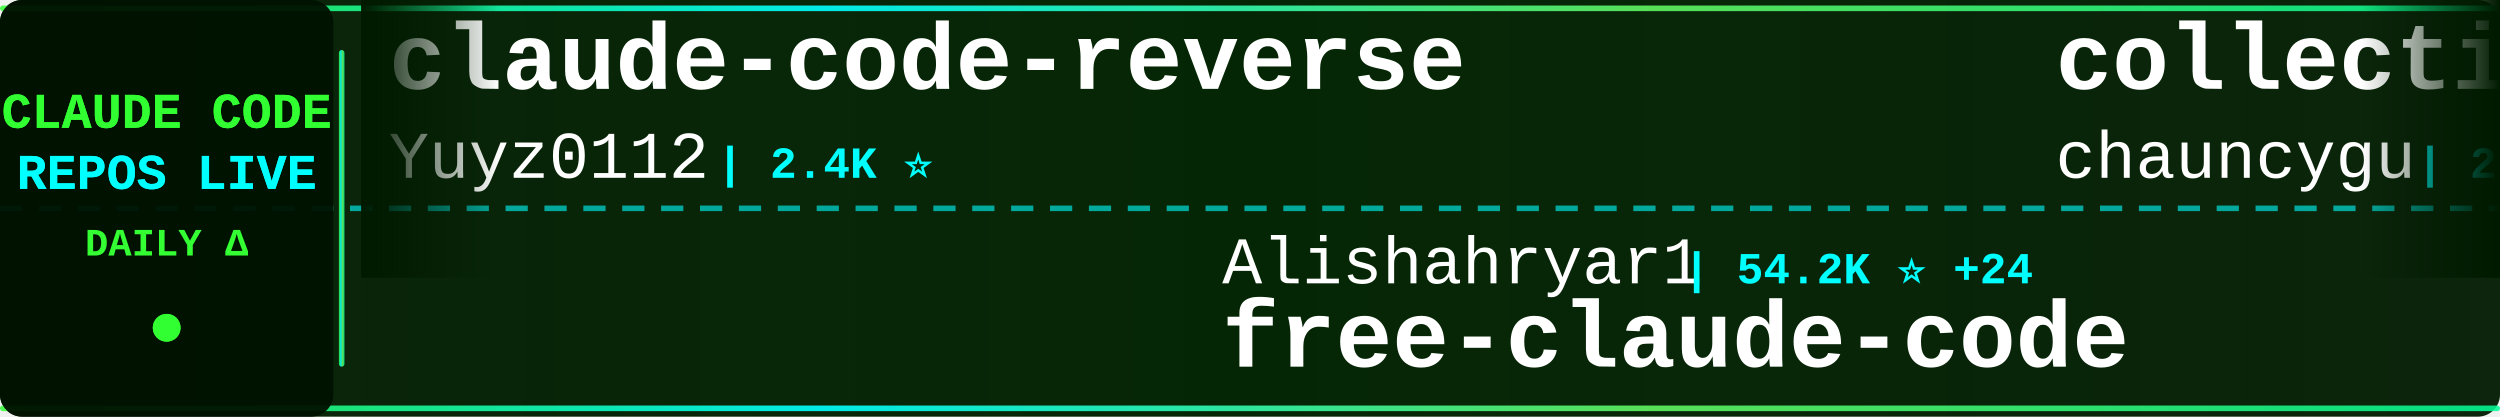
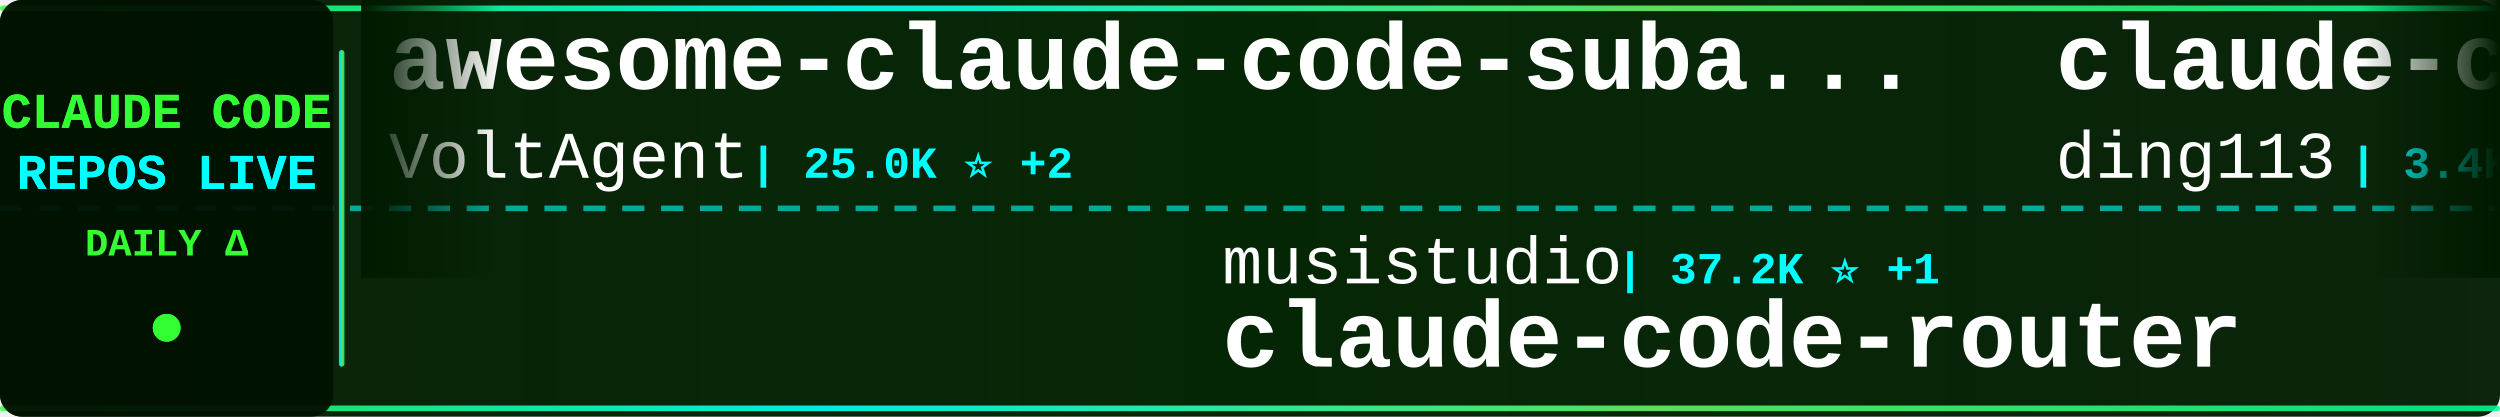
<svg xmlns="http://www.w3.org/2000/svg" width="900" height="150">
  <defs>
    <linearGradient id="tickerBg" x1="0%" y1="0%" x2="100%" y2="0%">
      <stop offset="0%" style="stop-color:#001a00;stop-opacity:0.95" />
      <stop offset="50%" style="stop-color:#002200;stop-opacity:0.98" />
      <stop offset="100%" style="stop-color:#001a00;stop-opacity:0.95" />
    </linearGradient>
    <linearGradient id="borderGrad" x1="0%" y1="0%" x2="100%" y2="0%">
      <stop offset="0%" style="stop-color:#33ff33;stop-opacity:0.85">
        <animate attributeName="stop-opacity" values="0.85;1;0.85" dur="2s" repeatCount="indefinite" />
      </stop>
      <stop offset="33%" style="stop-color:#00ffff;stop-opacity:0.9">
        <animate attributeName="stop-opacity" values="0.9;1;0.9" dur="2.2s" repeatCount="indefinite" />
      </stop>
      <stop offset="66%" style="stop-color:#66ff66;stop-opacity:0.85">
        <animate attributeName="stop-opacity" values="0.85;1;0.85" dur="1.8s" repeatCount="indefinite" />
      </stop>
      <stop offset="100%" style="stop-color:#00ff99;stop-opacity:0.85">
        <animate attributeName="stop-opacity" values="0.85;1;0.85" dur="2s" repeatCount="indefinite" />
      </stop>
    </linearGradient>
    <filter id="textGlow">
      <feGaussianBlur stdDeviation="0.1" result="coloredBlur" />
      <feMerge>
        <feMergeNode in="coloredBlur" />
        <feMergeNode in="SourceGraphic" />
      </feMerge>
    </filter>
    <filter id="metricGlow">
      <feGaussianBlur stdDeviation="0.2" result="coloredBlur" />
      <feMerge>
        <feMergeNode in="coloredBlur" />
        <feMergeNode in="SourceGraphic" />
      </feMerge>
    </filter>
    <linearGradient id="leftFade" x1="0%" y1="0%" x2="100%" y2="0%">
      <stop offset="0%" style="stop-color:#001a00;stop-opacity:1" />
      <stop offset="100%" style="stop-color:#001a00;stop-opacity:0" />
    </linearGradient>
    <linearGradient id="rightFade" x1="0%" y1="0%" x2="100%" y2="0%">
      <stop offset="0%" style="stop-color:#001a00;stop-opacity:0" />
      <stop offset="100%" style="stop-color:#001a00;stop-opacity:1" />
    </linearGradient>
  </defs>
  <rect width="900" height="150" fill="url(#tickerBg)" rx="8" />
  <rect x="0" y="2" width="900" height="2" fill="url(#borderGrad)" rx="1" />
  <rect x="0" y="146" width="900" height="2" fill="url(#borderGrad)" rx="1" />
  <line x1="0" y1="75" x2="900" y2="75" stroke="#00ffff" stroke-width="2" stroke-dasharray="8 6" opacity="0.6" />
  <rect x="0" y="0" width="120" height="150" fill="#001100" opacity="0.95" rx="8" />
  <text x="60" y="46" font-family="'Courier New', monospace" font-size="18" font-weight="bold" fill="#33ff33" text-anchor="middle" filter="url(#textGlow)">
    CLAUDE CODE
  </text>
  <text x="60" y="68" font-family="'Courier New', monospace" font-size="18" font-weight="bold" fill="#00ffff" text-anchor="middle" filter="url(#textGlow)">
    REPOS LIVE
  </text>
  <text x="60" y="92" font-family="'Courier New', monospace" font-size="14" font-weight="bold" fill="#33ff33" text-anchor="middle">
    DAILY Δ
  </text>
  <circle cx="60" cy="118" r="5" fill="#33ff33" filter="url(#metricGlow)">
    <animate attributeName="r" values="4;6;4" dur="1.5s" repeatCount="indefinite" />
    <animate attributeName="opacity" values="0.6;1;0.6" dur="1.5s" repeatCount="indefinite" />
  </circle>
  <rect x="122" y="18" width="2" height="114" fill="url(#borderGrad)" rx="1" />
  <clipPath id="tickerClip">
    <rect x="130" y="0" width="770" height="150" />
  </clipPath>
  <g clip-path="url(#tickerClip)">
    <g id="tickerItems">
      <animateTransform attributeName="transform" attributeType="XML" type="translate" from="0 0" to="-3000 0" dur="54s" repeatCount="indefinite" />
      <g transform="translate(0, 0)">
-         <text x="140" y="32" font-family="'Courier New', monospace" font-size="34" font-weight="bold" fill="#ffffff">claude-code-reverse</text>
-         <text x="140" y="64" font-family="'Courier New', monospace" font-size="24" font-weight="normal" fill="#ffffff" opacity="1.0">Yuyz0112</text>
-         <text x="258" y="64" font-family="'Courier New', monospace" font-size="16" font-weight="bold" fill="#00ffff"> | 2.4K ⭐</text>
+         <text x="140" y="32" font-family="'Courier New', monospace" font-size="34" font-weight="bold" fill="#ffffff">awesome-claude-code-suba...</text>
+         <text x="140" y="64" font-family="'Courier New', monospace" font-size="24" font-weight="normal" fill="#ffffff" opacity="1.0">VoltAgent</text>
+         <text x="270" y="64" font-family="'Courier New', monospace" font-size="16" font-weight="bold" fill="#00ffff"> | 25.0K ⭐ +2</text>
      </g>
      <g transform="translate(300, 0)">
-         <text x="140" y="102" font-family="'Courier New', monospace" font-size="24" font-weight="normal" fill="#ffffff" opacity="1.0">Alishahryar1</text>
-         <text x="306" y="102" font-family="'Courier New', monospace" font-size="16" font-weight="bold" fill="#00ffff"> | 54.2K ⭐ +24</text>
-         <text x="140" y="132" font-family="'Courier New', monospace" font-size="34" font-weight="bold" fill="#ffffff">free-claude-code</text>
+         <text x="140" y="102" font-family="'Courier New', monospace" font-size="24" font-weight="normal" fill="#ffffff" opacity="1.0">musistudio</text>
+         <text x="282" y="102" font-family="'Courier New', monospace" font-size="16" font-weight="bold" fill="#00ffff"> | 37.2K ⭐ +1</text>
+         <text x="140" y="132" font-family="'Courier New', monospace" font-size="34" font-weight="bold" fill="#ffffff">claude-code-router</text>
      </g>
      <g transform="translate(600, 0)">
-         <text x="140" y="32" font-family="'Courier New', monospace" font-size="34" font-weight="bold" fill="#ffffff">collection-claude-code-s...</text>
-         <text x="140" y="64" font-family="'Courier New', monospace" font-size="24" font-weight="normal" fill="#ffffff" opacity="1.0">chauncygu</text>
-         <text x="270" y="64" font-family="'Courier New', monospace" font-size="16" font-weight="bold" fill="#00ffff"> | 2.8K ⭐</text>
+         <text x="140" y="32" font-family="'Courier New', monospace" font-size="34" font-weight="bold" fill="#ffffff">claude-code-hub</text>
+         <text x="140" y="64" font-family="'Courier New', monospace" font-size="24" font-weight="normal" fill="#ffffff" opacity="1.0">ding113</text>
+         <text x="246" y="64" font-family="'Courier New', monospace" font-size="16" font-weight="bold" fill="#00ffff"> | 3.4K ⭐</text>
      </g>
      <g transform="translate(900, 0)">
-         <text x="140" y="102" font-family="'Courier New', monospace" font-size="24" font-weight="normal" fill="#ffffff" opacity="1.0">shareAI-lab</text>
-         <text x="294" y="102" font-family="'Courier New', monospace" font-size="16" font-weight="bold" fill="#00ffff"> | 76.4K ⭐ +12</text>
-         <text x="140" y="132" font-family="'Courier New', monospace" font-size="34" font-weight="bold" fill="#ffffff">learn-claude-code</text>
+         <text x="140" y="102" font-family="'Courier New', monospace" font-size="24" font-weight="normal" fill="#ffffff" opacity="1.0">777genius</text>
+         <text x="270" y="102" font-family="'Courier New', monospace" font-size="16" font-weight="bold" fill="#00ffff"> | 930 ⭐</text>
+         <text x="140" y="132" font-family="'Courier New', monospace" font-size="34" font-weight="bold" fill="#ffffff">claude-code-source-code</text>
      </g>
      <g transform="translate(1200, 0)">
        <text x="140" y="32" font-family="'Courier New', monospace" font-size="34" font-weight="bold" fill="#ffffff">claude-code-prompts</text>
        <text x="140" y="64" font-family="'Courier New', monospace" font-size="24" font-weight="normal" fill="#ffffff" opacity="1.0">repowise-dev</text>
        <text x="306" y="64" font-family="'Courier New', monospace" font-size="16" font-weight="bold" fill="#00ffff"> | 1.2K ⭐</text>
      </g>
      <g transform="translate(1500, 0)">
-         <text x="140" y="102" font-family="'Courier New', monospace" font-size="24" font-weight="normal" fill="#ffffff" opacity="1.0">fazxes</text>
-         <text x="234" y="102" font-family="'Courier New', monospace" font-size="16" font-weight="bold" fill="#00ffff"> | 237 ⭐</text>
-         <text x="140" y="132" font-family="'Courier New', monospace" font-size="34" font-weight="bold" fill="#ffffff">Claude-code</text>
+         <text x="140" y="102" font-family="'Courier New', monospace" font-size="24" font-weight="normal" fill="#ffffff" opacity="1.0">kodu-ai</text>
+         <text x="246" y="102" font-family="'Courier New', monospace" font-size="16" font-weight="bold" fill="#00ffff"> | 5.2K ⭐</text>
+         <text x="140" y="132" font-family="'Courier New', monospace" font-size="34" font-weight="bold" fill="#ffffff">claude-coder</text>
      </g>
      <g transform="translate(1800, 0)">
-         <text x="140" y="32" font-family="'Courier New', monospace" font-size="34" font-weight="bold" fill="#ffffff">claude-code-tudou</text>
-         <text x="140" y="64" font-family="'Courier New', monospace" font-size="24" font-weight="normal" fill="#ffffff" opacity="1.0">AICoderTudou</text>
-         <text x="306" y="64" font-family="'Courier New', monospace" font-size="16" font-weight="bold" fill="#00ffff"> | 495 ⭐</text>
+         <text x="140" y="32" font-family="'Courier New', monospace" font-size="34" font-weight="bold" fill="#ffffff">oh-my-claudecode</text>
+         <text x="140" y="64" font-family="'Courier New', monospace" font-size="24" font-weight="normal" fill="#ffffff" opacity="1.0">Yeachan-Heo</text>
+         <text x="294" y="64" font-family="'Courier New', monospace" font-size="16" font-weight="bold" fill="#00ffff"> | 39.1K ⭐</text>
      </g>
      <g transform="translate(2100, 0)">
-         <text x="140" y="102" font-family="'Courier New', monospace" font-size="24" font-weight="normal" fill="#ffffff" opacity="1.0">ChrisWiles</text>
-         <text x="282" y="102" font-family="'Courier New', monospace" font-size="16" font-weight="bold" fill="#00ffff"> | 6.1K ⭐</text>
-         <text x="140" y="132" font-family="'Courier New', monospace" font-size="34" font-weight="bold" fill="#ffffff">claude-code-showcase</text>
+         <text x="140" y="102" font-family="'Courier New', monospace" font-size="24" font-weight="normal" fill="#ffffff" opacity="1.0">edmund-io</text>
+         <text x="270" y="102" font-family="'Courier New', monospace" font-size="16" font-weight="bold" fill="#00ffff"> | 1.5K ⭐</text>
+         <text x="140" y="132" font-family="'Courier New', monospace" font-size="34" font-weight="bold" fill="#ffffff">edmunds-claude-code</text>
      </g>
      <g transform="translate(2400, 0)">
-         <text x="140" y="32" font-family="'Courier New', monospace" font-size="34" font-weight="bold" fill="#ffffff">claude-code-tips</text>
-         <text x="140" y="64" font-family="'Courier New', monospace" font-size="24" font-weight="normal" fill="#ffffff" opacity="1.0">ykdojo</text>
-         <text x="234" y="64" font-family="'Courier New', monospace" font-size="16" font-weight="bold" fill="#00ffff"> | 10.1K ⭐ +2</text>
+         <text x="140" y="32" font-family="'Courier New', monospace" font-size="34" font-weight="bold" fill="#ffffff">claude-code-action</text>
+         <text x="140" y="64" font-family="'Courier New', monospace" font-size="24" font-weight="normal" fill="#ffffff" opacity="1.0">anthropics</text>
+         <text x="282" y="64" font-family="'Courier New', monospace" font-size="16" font-weight="bold" fill="#00ffff"> | 8.8K ⭐ +2</text>
      </g>
      <g transform="translate(2700, 0)">
-         <text x="140" y="102" font-family="'Courier New', monospace" font-size="24" font-weight="normal" fill="#ffffff" opacity="1.0">Cranot</text>
-         <text x="234" y="102" font-family="'Courier New', monospace" font-size="16" font-weight="bold" fill="#00ffff"> | 2.9K ⭐</text>
-         <text x="140" y="132" font-family="'Courier New', monospace" font-size="34" font-weight="bold" fill="#ffffff">claude-code-guide</text>
+         <text x="140" y="102" font-family="'Courier New', monospace" font-size="24" font-weight="normal" fill="#ffffff" opacity="1.0">ccplugins</text>
+         <text x="270" y="102" font-family="'Courier New', monospace" font-size="16" font-weight="bold" fill="#00ffff"> | 935 ⭐ +2</text>
+         <text x="140" y="132" font-family="'Courier New', monospace" font-size="34" font-weight="bold" fill="#ffffff">awesome-claude-code-plug...</text>
      </g>
      <g transform="translate(3000, 0)">
-         <text x="140" y="32" font-family="'Courier New', monospace" font-size="34" font-weight="bold" fill="#ffffff">claude-code-reverse</text>
-         <text x="140" y="64" font-family="'Courier New', monospace" font-size="24" font-weight="normal" fill="#ffffff" opacity="1.0">Yuyz0112</text>
-         <text x="258" y="64" font-family="'Courier New', monospace" font-size="16" font-weight="bold" fill="#00ffff"> | 2.4K ⭐</text>
+         <text x="140" y="32" font-family="'Courier New', monospace" font-size="34" font-weight="bold" fill="#ffffff">awesome-claude-code-suba...</text>
+         <text x="140" y="64" font-family="'Courier New', monospace" font-size="24" font-weight="normal" fill="#ffffff" opacity="1.0">VoltAgent</text>
+         <text x="270" y="64" font-family="'Courier New', monospace" font-size="16" font-weight="bold" fill="#00ffff"> | 25.0K ⭐ +2</text>
      </g>
      <g transform="translate(3300, 0)">
-         <text x="140" y="102" font-family="'Courier New', monospace" font-size="24" font-weight="normal" fill="#ffffff" opacity="1.0">Alishahryar1</text>
-         <text x="306" y="102" font-family="'Courier New', monospace" font-size="16" font-weight="bold" fill="#00ffff"> | 54.2K ⭐ +24</text>
-         <text x="140" y="132" font-family="'Courier New', monospace" font-size="34" font-weight="bold" fill="#ffffff">free-claude-code</text>
+         <text x="140" y="102" font-family="'Courier New', monospace" font-size="24" font-weight="normal" fill="#ffffff" opacity="1.0">musistudio</text>
+         <text x="282" y="102" font-family="'Courier New', monospace" font-size="16" font-weight="bold" fill="#00ffff"> | 37.2K ⭐ +1</text>
+         <text x="140" y="132" font-family="'Courier New', monospace" font-size="34" font-weight="bold" fill="#ffffff">claude-code-router</text>
      </g>
      <g transform="translate(3600, 0)">
-         <text x="140" y="32" font-family="'Courier New', monospace" font-size="34" font-weight="bold" fill="#ffffff">collection-claude-code-s...</text>
-         <text x="140" y="64" font-family="'Courier New', monospace" font-size="24" font-weight="normal" fill="#ffffff" opacity="1.0">chauncygu</text>
-         <text x="270" y="64" font-family="'Courier New', monospace" font-size="16" font-weight="bold" fill="#00ffff"> | 2.8K ⭐</text>
+         <text x="140" y="32" font-family="'Courier New', monospace" font-size="34" font-weight="bold" fill="#ffffff">claude-code-hub</text>
+         <text x="140" y="64" font-family="'Courier New', monospace" font-size="24" font-weight="normal" fill="#ffffff" opacity="1.0">ding113</text>
+         <text x="246" y="64" font-family="'Courier New', monospace" font-size="16" font-weight="bold" fill="#00ffff"> | 3.4K ⭐</text>
      </g>
      <g transform="translate(3900, 0)">
-         <text x="140" y="102" font-family="'Courier New', monospace" font-size="24" font-weight="normal" fill="#ffffff" opacity="1.0">shareAI-lab</text>
-         <text x="294" y="102" font-family="'Courier New', monospace" font-size="16" font-weight="bold" fill="#00ffff"> | 76.4K ⭐ +12</text>
-         <text x="140" y="132" font-family="'Courier New', monospace" font-size="34" font-weight="bold" fill="#ffffff">learn-claude-code</text>
+         <text x="140" y="102" font-family="'Courier New', monospace" font-size="24" font-weight="normal" fill="#ffffff" opacity="1.0">777genius</text>
+         <text x="270" y="102" font-family="'Courier New', monospace" font-size="16" font-weight="bold" fill="#00ffff"> | 930 ⭐</text>
+         <text x="140" y="132" font-family="'Courier New', monospace" font-size="34" font-weight="bold" fill="#ffffff">claude-code-source-code</text>
      </g>
    </g>
  </g>
  <rect x="130" y="0" width="50" height="100" fill="url(#leftFade)" />
  <rect x="850" y="0" width="50" height="100" fill="url(#rightFade)" />
</svg>
